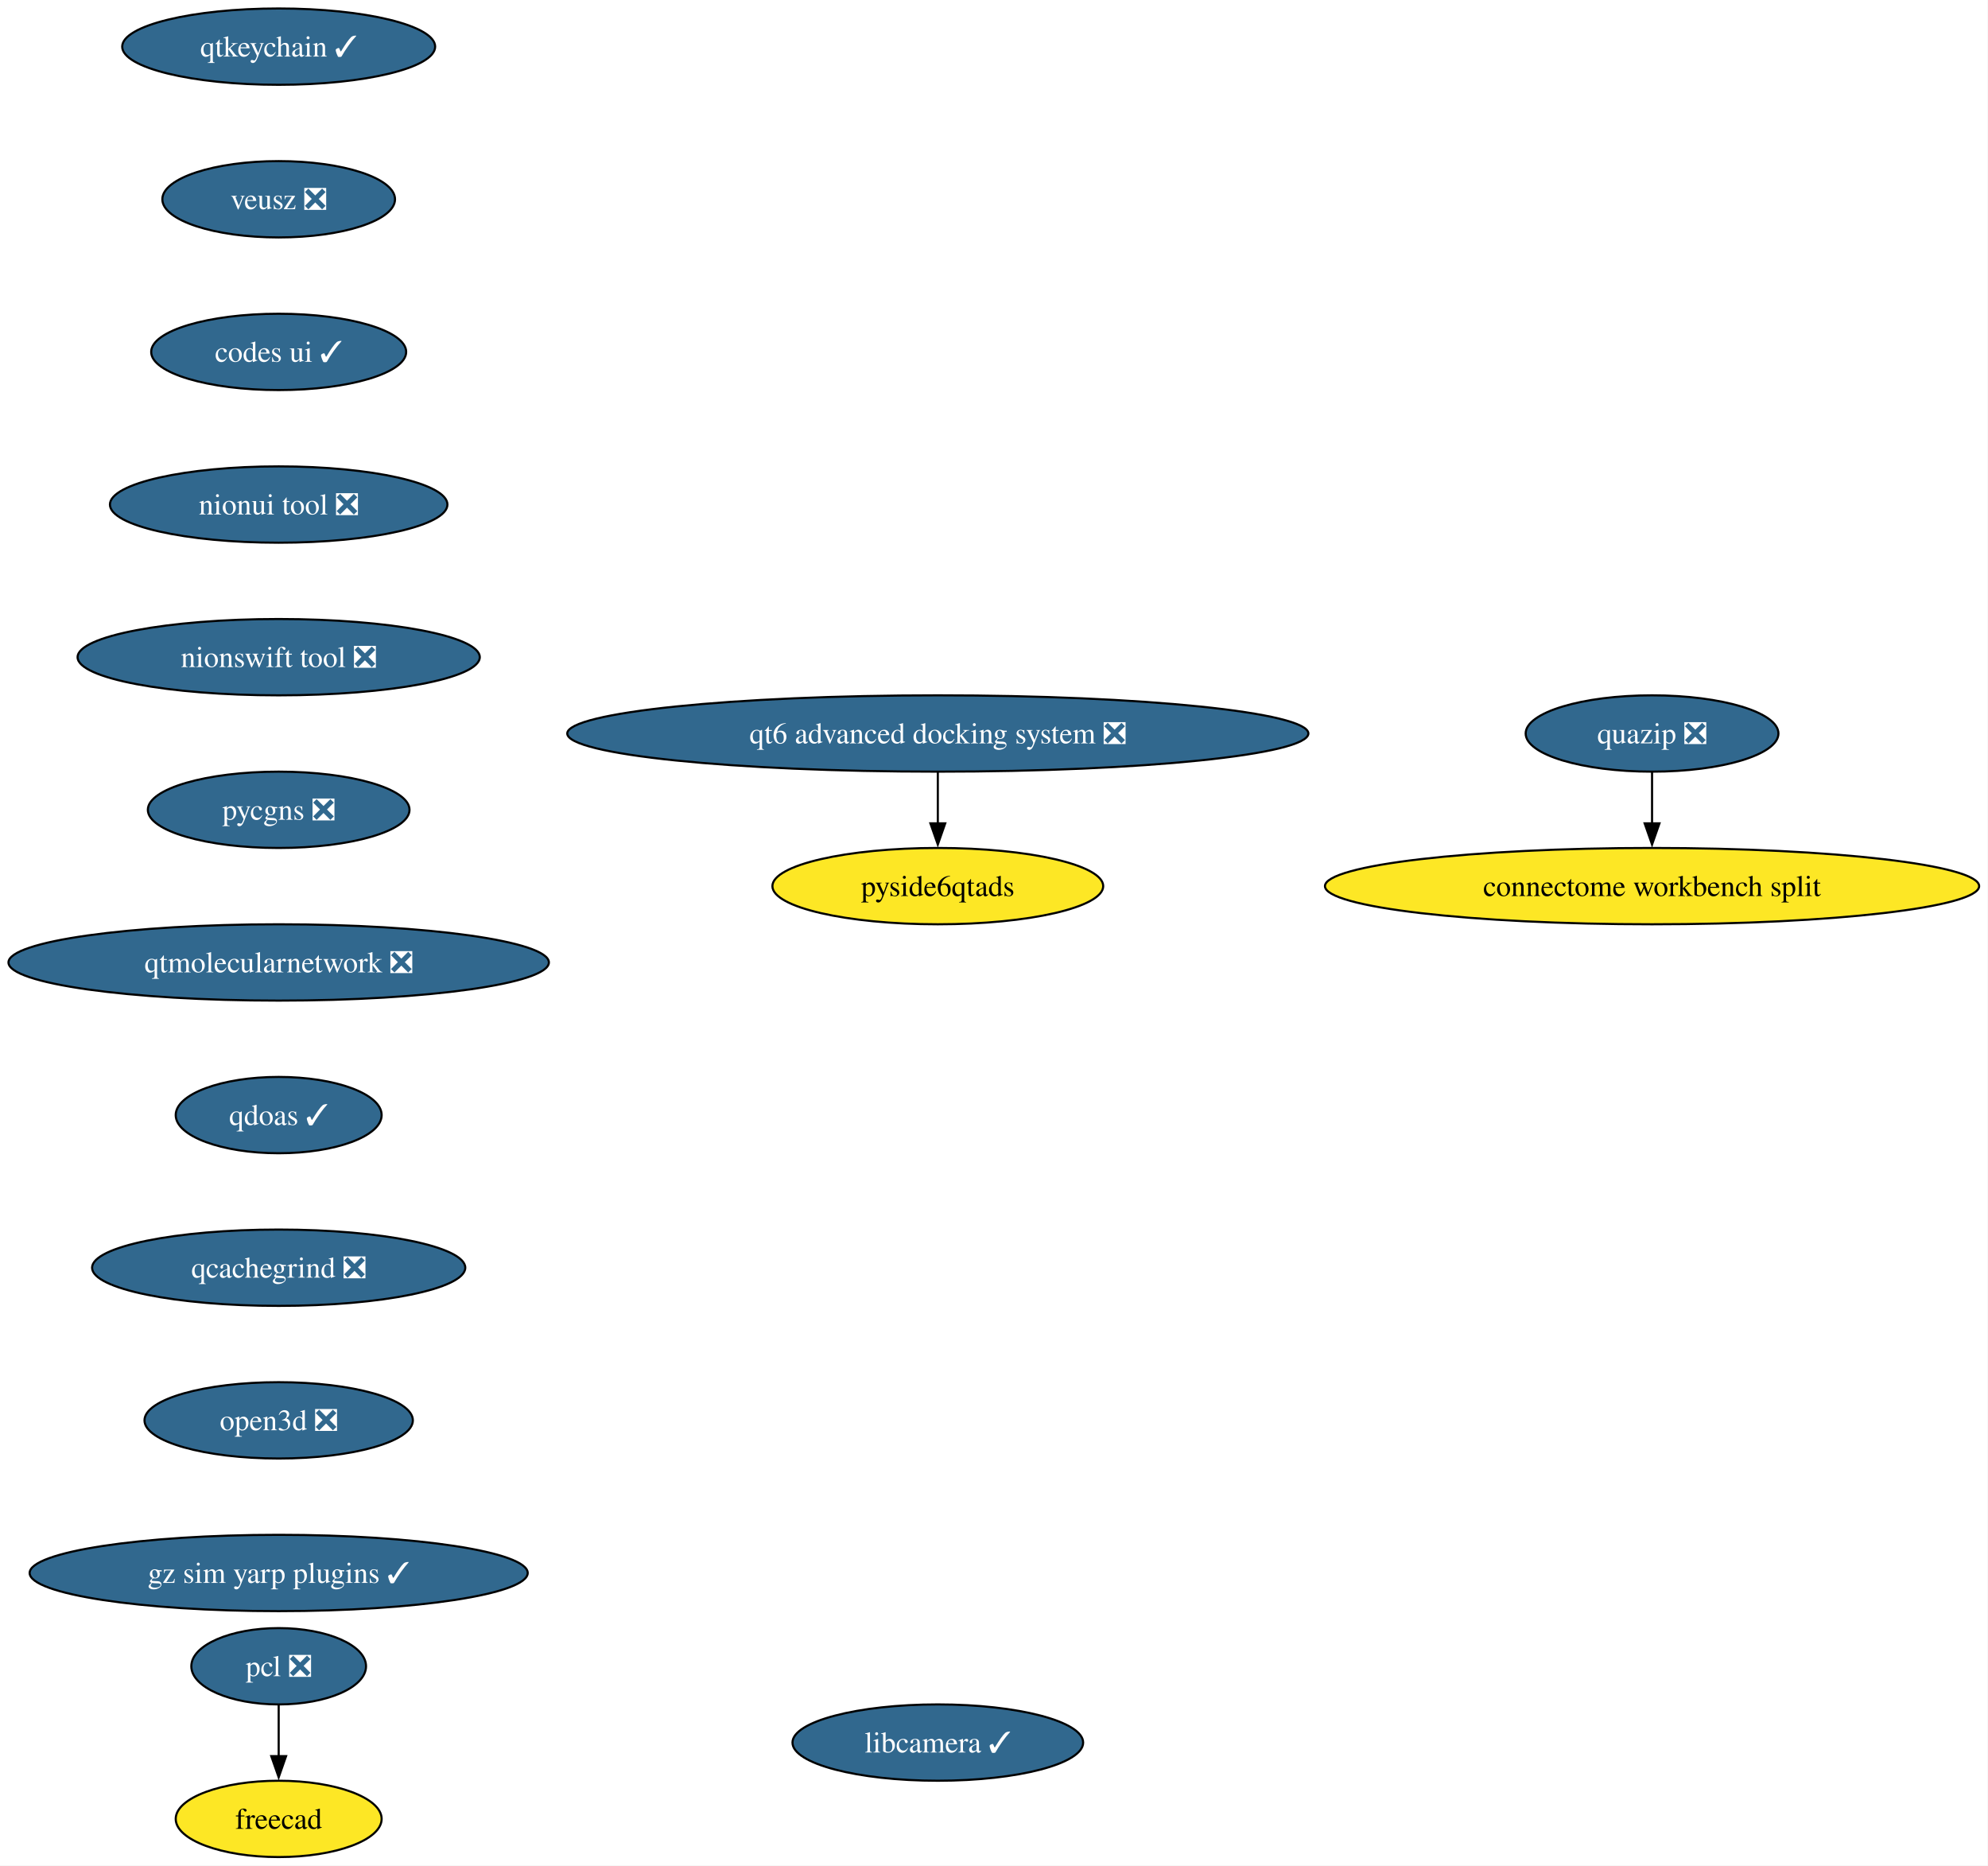
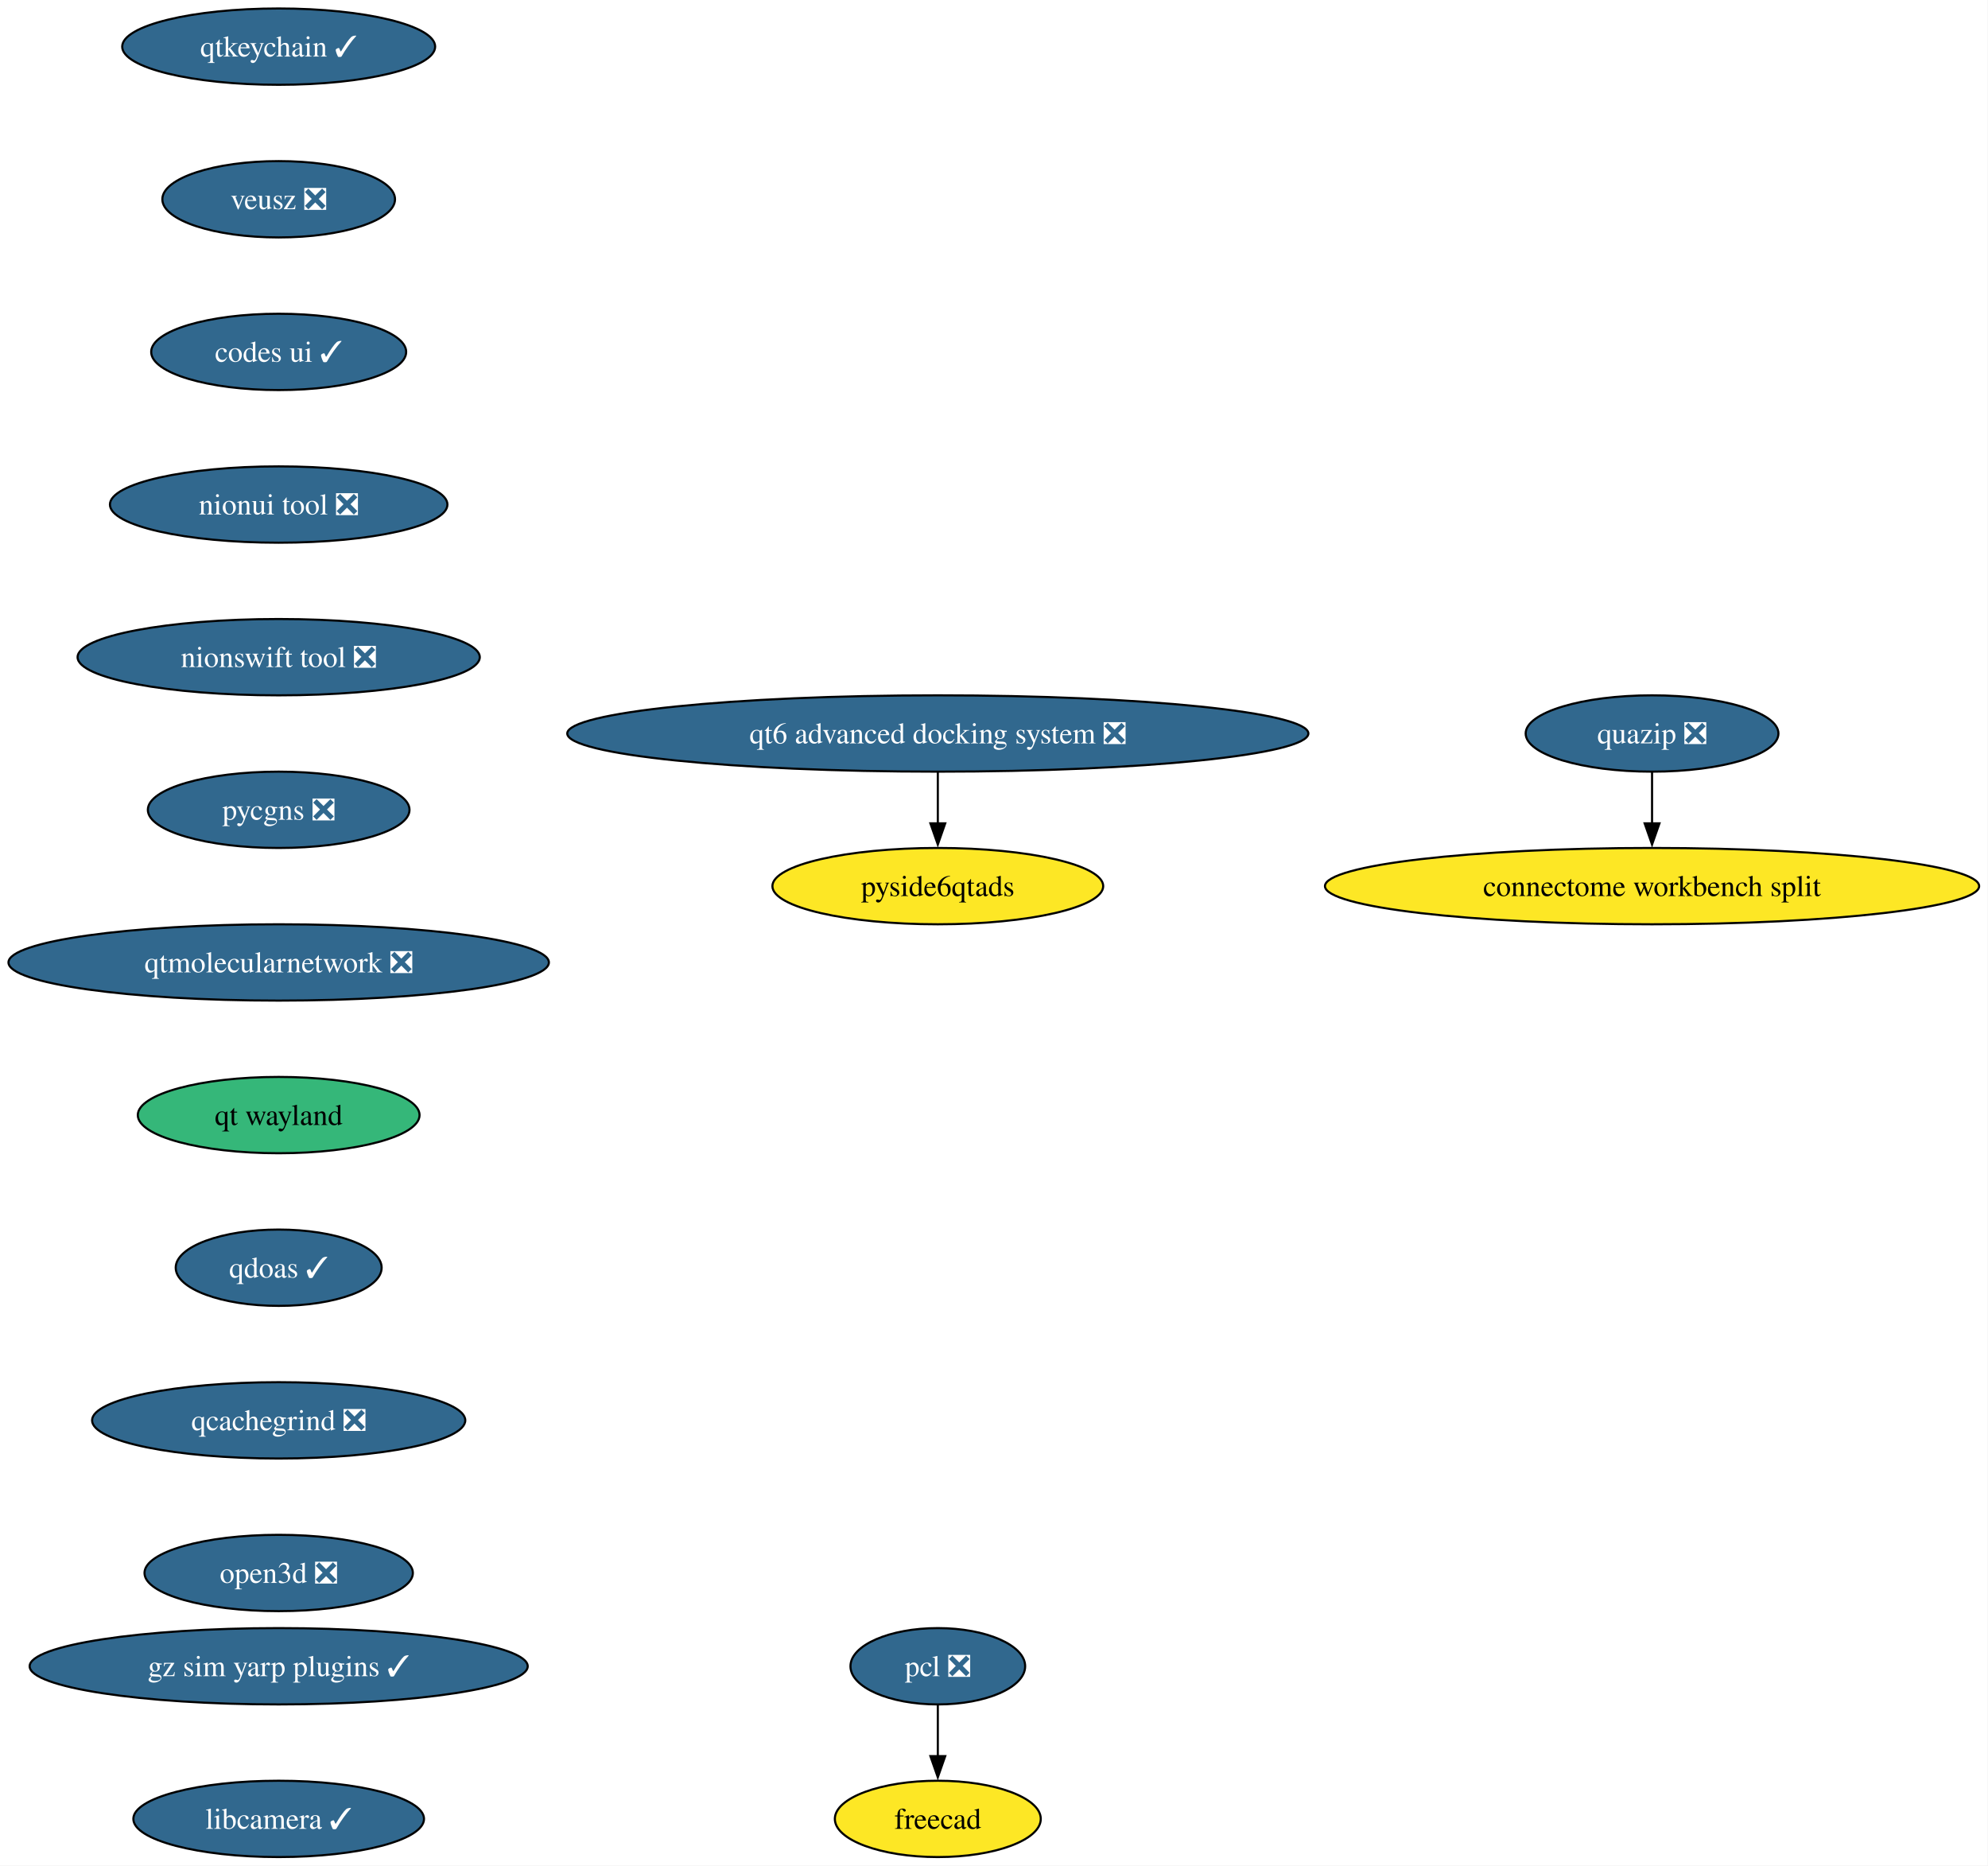
<svg xmlns="http://www.w3.org/2000/svg" xmlns:xlink="http://www.w3.org/1999/xlink" width="938pt" height="880pt" viewBox="0.00 0.00 938.00 880.00">
  <g id="graph0" class="graph" transform="scale(1 1) rotate(0) translate(4 876)">
    <polygon fill="white" stroke="none" points="-4,4 -4,-876 933.82,-876 933.82,4 -4,4" />
    <g id="node1" class="node">
      <g id="a_node1">
        <a xlink:href="https://github.com/conda-forge/qtkeychain-feedstock/pull/29" xlink:title="qtkeychain ✓">
          <ellipse fill="#31688e" stroke="black" cx="127.49" cy="-854" rx="73.83" ry="18" />
          <text xml:space="preserve" text-anchor="middle" x="127.49" y="-849.33" font-family="Times,serif" font-size="14.00" fill="white">qtkeychain ✓</text>
        </a>
      </g>
    </g>
    <g id="node2" class="node">
      <g id="a_node2">
        <a xlink:href="https://github.com/conda-forge/veusz-feedstock/pull/42" xlink:title="veusz ❎">
          <ellipse fill="#31688e" stroke="black" cx="127.49" cy="-782" rx="54.89" ry="18" />
          <text xml:space="preserve" text-anchor="middle" x="127.49" y="-777.33" font-family="Times,serif" font-size="14.00" fill="white">veusz ❎</text>
        </a>
      </g>
    </g>
    <g id="node5" class="node">
      <g id="a_node5">
        <a xlink:href="https://github.com/conda-forge/codes-ui-feedstock/pull/23" xlink:title="codes ui ✓">
          <ellipse fill="#31688e" stroke="black" cx="127.49" cy="-710" rx="60.15" ry="18" />
          <text xml:space="preserve" text-anchor="middle" x="127.49" y="-705.33" font-family="Times,serif" font-size="14.00" fill="white">codes ui ✓</text>
        </a>
      </g>
    </g>
    <g id="node3" class="node">
      <g id="a_node3">
        <a xlink:href="https://github.com/conda-forge/pcl-feedstock/pull/103" xlink:title="pcl ❎">
-           <ellipse fill="#31688e" stroke="black" cx="127.49" cy="-90" rx="41.21" ry="18" />
-           <text xml:space="preserve" text-anchor="middle" x="127.49" y="-85.33" font-family="Times,serif" font-size="14.00" fill="white">pcl ❎</text>
+           <ellipse fill="#31688e" stroke="black" cx="438.49" cy="-90" rx="41.21" ry="18" />
+           <text xml:space="preserve" text-anchor="middle" x="438.49" y="-85.33" font-family="Times,serif" font-size="14.00" fill="white">pcl ❎</text>
        </a>
      </g>
    </g>
    <g id="node4" class="node">
      <g id="a_node4">
        <a xlink:href="https://github.com/conda-forge/freecad-feedstock" xlink:title="freecad">
-           <ellipse fill="#fde725" stroke="black" cx="127.49" cy="-18" rx="48.58" ry="18" />
-           <text xml:space="preserve" text-anchor="middle" x="127.49" y="-13.32" font-family="Times,serif" font-size="14.00">freecad</text>
+           <ellipse fill="#fde725" stroke="black" cx="438.49" cy="-18" rx="48.58" ry="18" />
+           <text xml:space="preserve" text-anchor="middle" x="438.49" y="-13.32" font-family="Times,serif" font-size="14.00">freecad</text>
        </a>
      </g>
    </g>
    <g id="edge2" class="edge">
-       <path fill="none" stroke="black" d="M127.49,-71.7C127.49,-64.41 127.49,-55.73 127.49,-47.54" />
-       <polygon fill="black" stroke="black" points="130.99,-47.62 127.49,-37.62 123.99,-47.62 130.99,-47.62" />
+       <path fill="none" stroke="black" d="M438.49,-71.7C438.49,-64.41 438.49,-55.73 438.49,-47.54" />
+       <polygon fill="black" stroke="black" points="441.99,-47.62 438.49,-37.62 434.99,-47.62 441.99,-47.62" />
    </g>
    <g id="node6" class="node">
      <g id="a_node6">
        <a xlink:href="https://github.com/conda-forge/nionui-tool-feedstock/pull/63" xlink:title="nionui tool ❎">
          <ellipse fill="#31688e" stroke="black" cx="127.49" cy="-638" rx="79.62" ry="18" />
          <text xml:space="preserve" text-anchor="middle" x="127.49" y="-633.33" font-family="Times,serif" font-size="14.00" fill="white">nionui tool ❎</text>
        </a>
      </g>
    </g>
    <g id="node7" class="node">
      <g id="a_node7">
        <a xlink:href="https://github.com/conda-forge/nionswift-tool-feedstock/pull/38" xlink:title="nionswift tool ❎">
          <ellipse fill="#31688e" stroke="black" cx="127.49" cy="-566" rx="94.88" ry="18" />
          <text xml:space="preserve" text-anchor="middle" x="127.49" y="-561.33" font-family="Times,serif" font-size="14.00" fill="white">nionswift tool ❎</text>
        </a>
      </g>
    </g>
    <g id="node8" class="node">
      <g id="a_node8">
        <a xlink:href="https://github.com/conda-forge/pycgns-feedstock/pull/54" xlink:title="pycgns ❎">
          <ellipse fill="#31688e" stroke="black" cx="127.49" cy="-494" rx="61.73" ry="18" />
          <text xml:space="preserve" text-anchor="middle" x="127.49" y="-489.32" font-family="Times,serif" font-size="14.00" fill="white">pycgns ❎</text>
        </a>
      </g>
    </g>
    <g id="node9" class="node">
      <g id="a_node9">
        <a xlink:href="https://github.com/conda-forge/qtmolecularnetwork-feedstock/pull/30" xlink:title="qtmolecularnetwork ❎">
          <ellipse fill="#31688e" stroke="black" cx="127.49" cy="-422" rx="127.49" ry="18" />
          <text xml:space="preserve" text-anchor="middle" x="127.49" y="-417.32" font-family="Times,serif" font-size="14.00" fill="white">qtmolecularnetwork ❎</text>
        </a>
      </g>
    </g>
    <g id="node12" class="node">
      <g id="a_node12">
-         <a xlink:href="https://github.com/conda-forge/qdoas-feedstock/pull/42" xlink:title="qdoas ✓">
-           <ellipse fill="#31688e" stroke="black" cx="127.49" cy="-350" rx="48.58" ry="18" />
-           <text xml:space="preserve" text-anchor="middle" x="127.49" y="-345.32" font-family="Times,serif" font-size="14.00" fill="white">qdoas ✓</text>
+         <a xlink:href="https://github.com/conda-forge/qt-wayland-feedstock" xlink:title="qt wayland">
+           <ellipse fill="#35b779" stroke="black" cx="127.49" cy="-350" rx="66.47" ry="18" />
+           <text xml:space="preserve" text-anchor="middle" x="127.49" y="-345.32" font-family="Times,serif" font-size="14.00">qt wayland</text>
        </a>
      </g>
    </g>
    <g id="node10" class="node">
      <g id="a_node10">
        <a xlink:href="https://github.com/conda-forge/quazip-feedstock/pull/10" xlink:title="quazip ❎">
          <ellipse fill="#31688e" stroke="black" cx="775.49" cy="-530" rx="59.63" ry="18" />
          <text xml:space="preserve" text-anchor="middle" x="775.49" y="-525.33" font-family="Times,serif" font-size="14.00" fill="white">quazip ❎</text>
        </a>
      </g>
    </g>
    <g id="node11" class="node">
      <g id="a_node11">
        <a xlink:href="https://github.com/conda-forge/connectome-workbench-split-feedstock" xlink:title="connectome workbench split">
          <ellipse fill="#fde725" stroke="black" cx="775.49" cy="-458" rx="154.33" ry="18" />
          <text xml:space="preserve" text-anchor="middle" x="775.49" y="-453.32" font-family="Times,serif" font-size="14.00">connectome workbench split</text>
        </a>
      </g>
    </g>
    <g id="edge8" class="edge">
      <path fill="none" stroke="black" d="M775.49,-511.7C775.49,-504.41 775.49,-495.73 775.49,-487.54" />
      <polygon fill="black" stroke="black" points="778.99,-487.62 775.49,-477.62 771.99,-487.62 778.99,-487.62" />
    </g>
    <g id="node15" class="node">
      <g id="a_node15">
-         <a xlink:href="https://github.com/conda-forge/qcachegrind-feedstock/pull/9" xlink:title="qcachegrind ❎">
-           <ellipse fill="#31688e" stroke="black" cx="127.49" cy="-278" rx="88.04" ry="18" />
-           <text xml:space="preserve" text-anchor="middle" x="127.49" y="-273.32" font-family="Times,serif" font-size="14.00" fill="white">qcachegrind ❎</text>
+         <a xlink:href="https://github.com/conda-forge/qdoas-feedstock/pull/42" xlink:title="qdoas ✓">
+           <ellipse fill="#31688e" stroke="black" cx="127.49" cy="-278" rx="48.58" ry="18" />
+           <text xml:space="preserve" text-anchor="middle" x="127.49" y="-273.32" font-family="Times,serif" font-size="14.00" fill="white">qdoas ✓</text>
        </a>
      </g>
    </g>
    <g id="node13" class="node">
      <g id="a_node13">
        <a xlink:href="https://github.com/conda-forge/qt6-advanced-docking-system-feedstock/pull/27" xlink:title="qt6 advanced docking system ❎">
          <ellipse fill="#31688e" stroke="black" cx="438.49" cy="-530" rx="174.84" ry="18" />
          <text xml:space="preserve" text-anchor="middle" x="438.49" y="-525.33" font-family="Times,serif" font-size="14.00" fill="white">qt6 advanced docking system ❎</text>
        </a>
      </g>
    </g>
    <g id="node14" class="node">
      <g id="a_node14">
        <a xlink:href="https://github.com/conda-forge/pyside6qtads-feedstock" xlink:title="pyside6qtads">
          <ellipse fill="#fde725" stroke="black" cx="438.49" cy="-458" rx="78.04" ry="18" />
          <text xml:space="preserve" text-anchor="middle" x="438.49" y="-453.32" font-family="Times,serif" font-size="14.00">pyside6qtads</text>
        </a>
      </g>
    </g>
    <g id="edge10" class="edge">
      <path fill="none" stroke="black" d="M438.49,-511.7C438.49,-504.41 438.49,-495.73 438.49,-487.54" />
      <polygon fill="black" stroke="black" points="441.99,-487.62 438.49,-477.62 434.99,-487.62 441.99,-487.62" />
    </g>
    <g id="node16" class="node">
      <g id="a_node16">
-         <a xlink:href="https://github.com/conda-forge/open3d-feedstock/pull/54" xlink:title="open3d ❎">
-           <ellipse fill="#31688e" stroke="black" cx="127.49" cy="-206" rx="63.31" ry="18" />
-           <text xml:space="preserve" text-anchor="middle" x="127.49" y="-201.33" font-family="Times,serif" font-size="14.00" fill="white">open3d ❎</text>
+         <a xlink:href="https://github.com/conda-forge/qcachegrind-feedstock/pull/9" xlink:title="qcachegrind ❎">
+           <ellipse fill="#31688e" stroke="black" cx="127.49" cy="-206" rx="88.04" ry="18" />
+           <text xml:space="preserve" text-anchor="middle" x="127.49" y="-201.33" font-family="Times,serif" font-size="14.00" fill="white">qcachegrind ❎</text>
        </a>
      </g>
    </g>
    <g id="node17" class="node">
      <g id="a_node17">
-         <a xlink:href="https://github.com/conda-forge/gz-sim-yarp-plugins-feedstock/pull/52" xlink:title="gz sim yarp plugins ✓">
-           <ellipse fill="#31688e" stroke="black" cx="127.49" cy="-134" rx="117.5" ry="18" />
-           <text xml:space="preserve" text-anchor="middle" x="127.49" y="-129.32" font-family="Times,serif" font-size="14.00" fill="white">gz sim yarp plugins ✓</text>
+         <a xlink:href="https://github.com/conda-forge/open3d-feedstock/pull/54" xlink:title="open3d ❎">
+           <ellipse fill="#31688e" stroke="black" cx="127.49" cy="-134" rx="63.31" ry="18" />
+           <text xml:space="preserve" text-anchor="middle" x="127.49" y="-129.32" font-family="Times,serif" font-size="14.00" fill="white">open3d ❎</text>
        </a>
      </g>
    </g>
    <g id="node18" class="node">
      <g id="a_node18">
+         <a xlink:href="https://github.com/conda-forge/gz-sim-yarp-plugins-feedstock/pull/52" xlink:title="gz sim yarp plugins ✓">
+           <ellipse fill="#31688e" stroke="black" cx="127.49" cy="-90" rx="117.5" ry="18" />
+           <text xml:space="preserve" text-anchor="middle" x="127.49" y="-85.33" font-family="Times,serif" font-size="14.00" fill="white">gz sim yarp plugins ✓</text>
+         </a>
+       </g>
+     </g>
+     <g id="node19" class="node">
+       <g id="a_node19">
        <a xlink:href="https://github.com/conda-forge/libcamera-feedstock/pull/22" xlink:title="libcamera ✓">
-           <ellipse fill="#31688e" stroke="black" cx="438.49" cy="-54" rx="68.57" ry="18" />
-           <text xml:space="preserve" text-anchor="middle" x="438.49" y="-49.33" font-family="Times,serif" font-size="14.00" fill="white">libcamera ✓</text>
+           <ellipse fill="#31688e" stroke="black" cx="127.49" cy="-18" rx="68.57" ry="18" />
+           <text xml:space="preserve" text-anchor="middle" x="127.49" y="-13.32" font-family="Times,serif" font-size="14.00" fill="white">libcamera ✓</text>
        </a>
      </g>
    </g>
  </g>
</svg>
